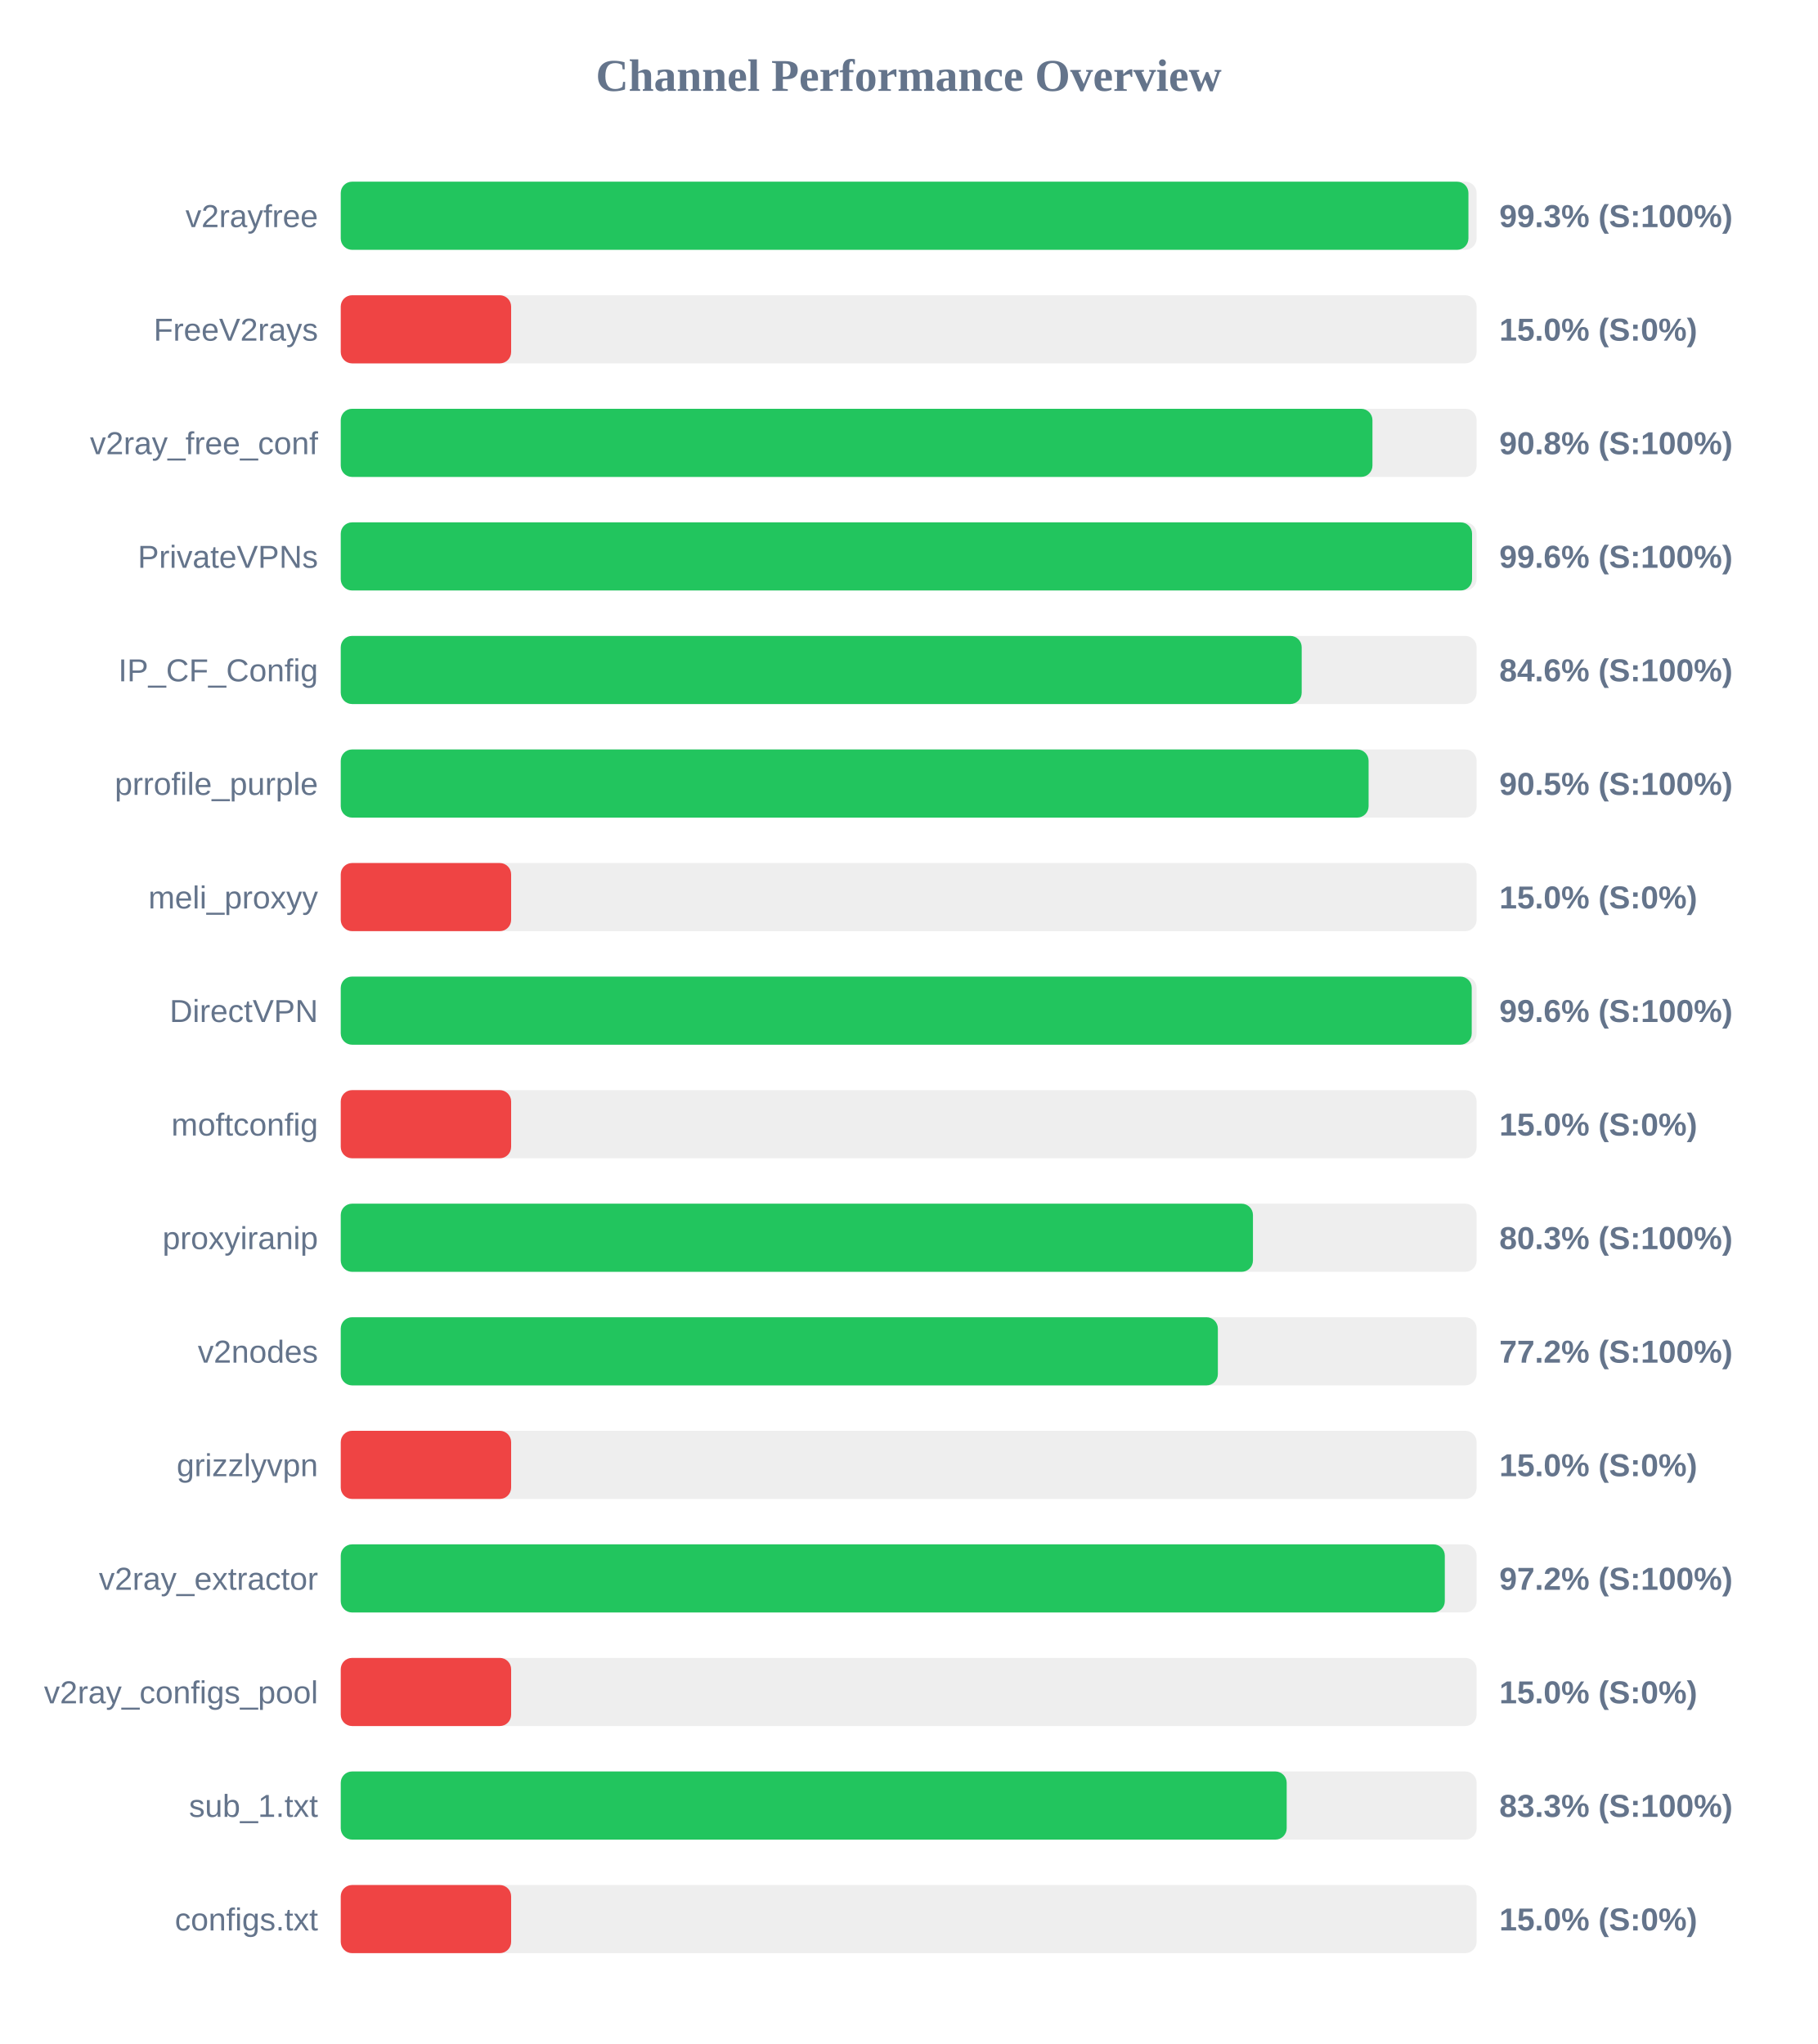
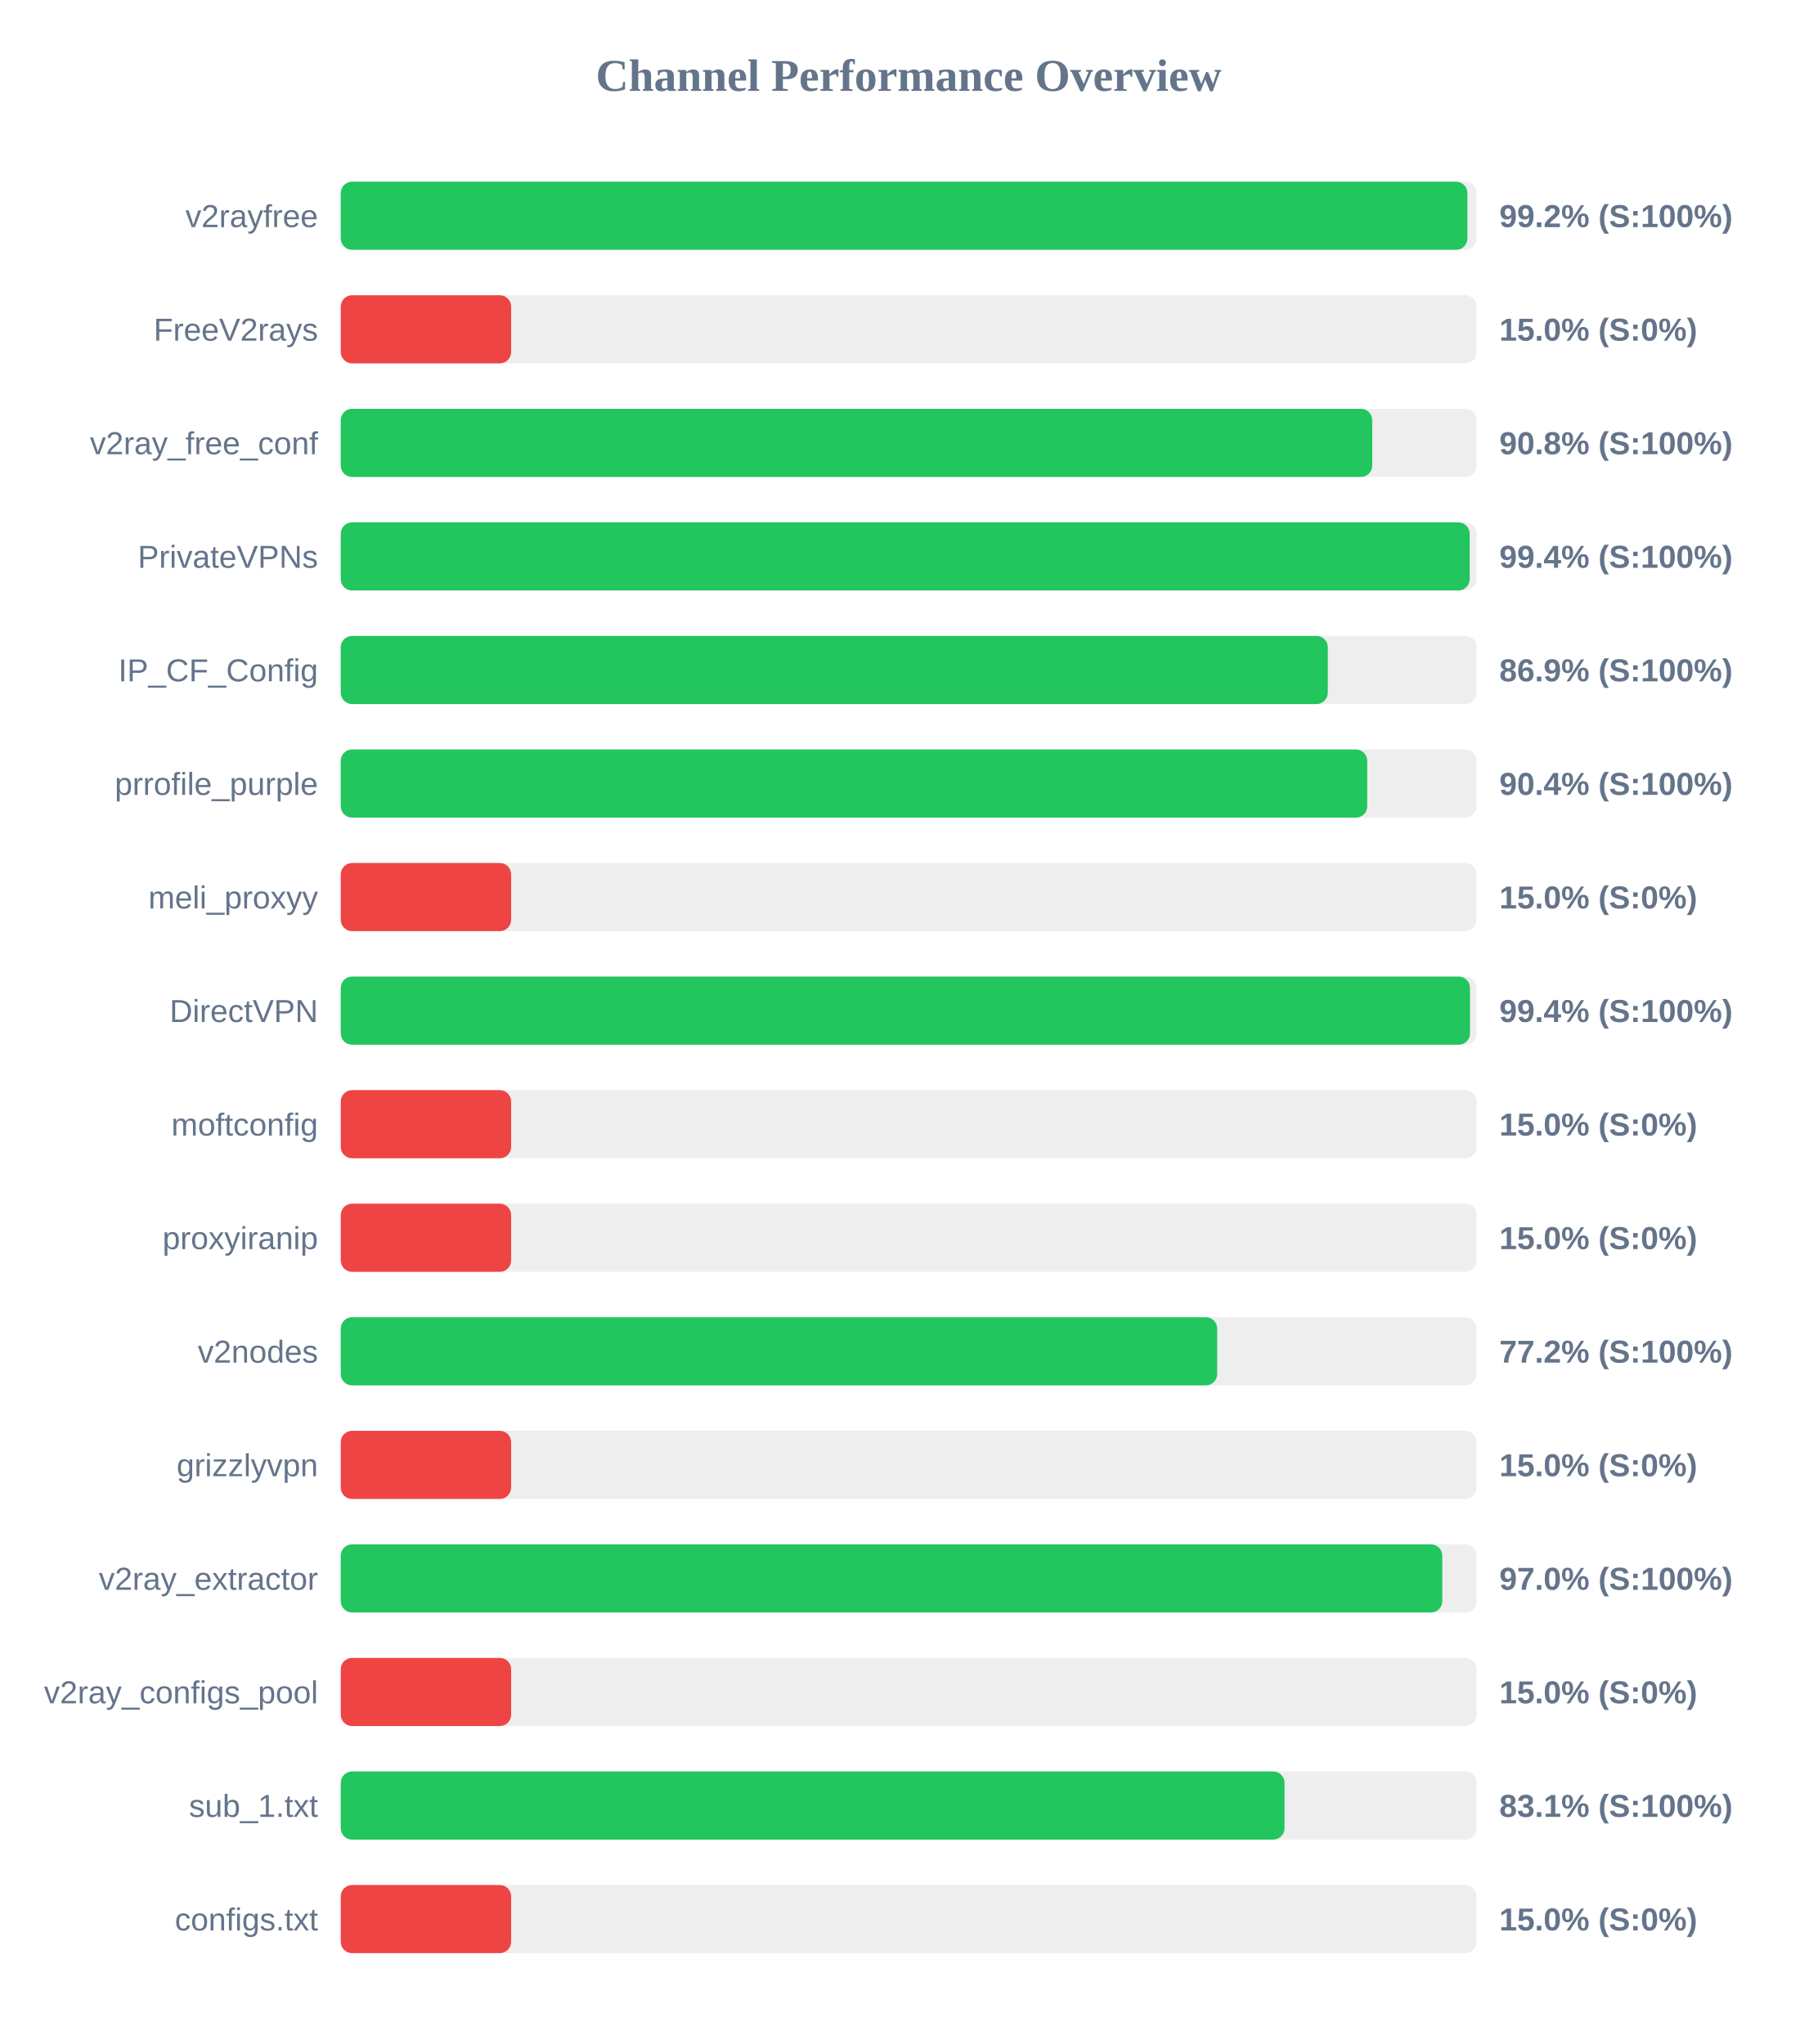
<svg xmlns="http://www.w3.org/2000/svg" width="800" height="900" version="1.1">
  <style>
        .row { font: 14px Arial; fill: #64748b; }
        .score { font: bold 14px Arial; fill: #64748b; }
    </style>
  <text x="400" y="40" text-anchor="middle" font-size="20px" font-weight="bold" fill="#64748b">Channel Performance Overview</text>
  <rect x="150" y="80" width="500" height="30" fill="#eee" rx="5" />
-   <rect x="150" y="80" width="496.4" height="30" fill="#22c55e" rx="5" />
+   <rect x="150" y="80" width="495.95" height="30" fill="#22c55e" rx="5" />
  <text x="140" y="100" text-anchor="end" class="row">v2rayfree</text>
-   <text x="660" y="100" text-anchor="start" class="score">99.3% (S:100%)</text>
+   <text x="660" y="100" text-anchor="start" class="score">99.2% (S:100%)</text>
  <rect x="150" y="130" width="500" height="30" fill="#eee" rx="5" />
  <rect x="150" y="130" width="75.0" height="30" fill="#ef4444" rx="5" />
  <text x="140" y="150" text-anchor="end" class="row">FreeV2rays</text>
  <text x="660" y="150" text-anchor="start" class="score">15.0% (S:0%)</text>
  <rect x="150" y="180" width="500" height="30" fill="#eee" rx="5" />
-   <rect x="150" y="180" width="454.15" height="30" fill="#22c55e" rx="5" />
+   <rect x="150" y="180" width="454.05" height="30" fill="#22c55e" rx="5" />
  <text x="140" y="200" text-anchor="end" class="row">v2ray_free_conf</text>
  <text x="660" y="200" text-anchor="start" class="score">90.8% (S:100%)</text>
  <rect x="150" y="230" width="500" height="30" fill="#eee" rx="5" />
-   <rect x="150" y="230" width="498.0" height="30" fill="#22c55e" rx="5" />
+   <rect x="150" y="230" width="496.95" height="30" fill="#22c55e" rx="5" />
  <text x="140" y="250" text-anchor="end" class="row">PrivateVPNs</text>
-   <text x="660" y="250" text-anchor="start" class="score">99.6% (S:100%)</text>
+   <text x="660" y="250" text-anchor="start" class="score">99.4% (S:100%)</text>
  <rect x="150" y="280" width="500" height="30" fill="#eee" rx="5" />
-   <rect x="150" y="280" width="423.0" height="30" fill="#22c55e" rx="5" />
+   <rect x="150" y="280" width="434.5" height="30" fill="#22c55e" rx="5" />
  <text x="140" y="300" text-anchor="end" class="row">IP_CF_Config</text>
-   <text x="660" y="300" text-anchor="start" class="score">84.6% (S:100%)</text>
+   <text x="660" y="300" text-anchor="start" class="score">86.9% (S:100%)</text>
  <rect x="150" y="330" width="500" height="30" fill="#eee" rx="5" />
-   <rect x="150" y="330" width="452.45" height="30" fill="#22c55e" rx="5" />
+   <rect x="150" y="330" width="451.85" height="30" fill="#22c55e" rx="5" />
  <text x="140" y="350" text-anchor="end" class="row">prrofile_purple</text>
-   <text x="660" y="350" text-anchor="start" class="score">90.5% (S:100%)</text>
+   <text x="660" y="350" text-anchor="start" class="score">90.4% (S:100%)</text>
  <rect x="150" y="380" width="500" height="30" fill="#eee" rx="5" />
  <rect x="150" y="380" width="75.0" height="30" fill="#ef4444" rx="5" />
  <text x="140" y="400" text-anchor="end" class="row">meli_proxyy</text>
  <text x="660" y="400" text-anchor="start" class="score">15.0% (S:0%)</text>
  <rect x="150" y="430" width="500" height="30" fill="#eee" rx="5" />
-   <rect x="150" y="430" width="497.85" height="30" fill="#22c55e" rx="5" />
+   <rect x="150" y="430" width="497.1" height="30" fill="#22c55e" rx="5" />
  <text x="140" y="450" text-anchor="end" class="row">DirectVPN</text>
-   <text x="660" y="450" text-anchor="start" class="score">99.6% (S:100%)</text>
+   <text x="660" y="450" text-anchor="start" class="score">99.4% (S:100%)</text>
  <rect x="150" y="480" width="500" height="30" fill="#eee" rx="5" />
  <rect x="150" y="480" width="75.0" height="30" fill="#ef4444" rx="5" />
  <text x="140" y="500" text-anchor="end" class="row">moftconfig</text>
  <text x="660" y="500" text-anchor="start" class="score">15.0% (S:0%)</text>
  <rect x="150" y="530" width="500" height="30" fill="#eee" rx="5" />
-   <rect x="150" y="530" width="401.55" height="30" fill="#22c55e" rx="5" />
+   <rect x="150" y="530" width="75.0" height="30" fill="#ef4444" rx="5" />
  <text x="140" y="550" text-anchor="end" class="row">proxyiranip</text>
-   <text x="660" y="550" text-anchor="start" class="score">80.3% (S:100%)</text>
+   <text x="660" y="550" text-anchor="start" class="score">15.0% (S:0%)</text>
  <rect x="150" y="580" width="500" height="30" fill="#eee" rx="5" />
-   <rect x="150" y="580" width="386.1" height="30" fill="#22c55e" rx="5" />
+   <rect x="150" y="580" width="385.8" height="30" fill="#22c55e" rx="5" />
  <text x="140" y="600" text-anchor="end" class="row">v2nodes</text>
  <text x="660" y="600" text-anchor="start" class="score">77.2% (S:100%)</text>
  <rect x="150" y="630" width="500" height="30" fill="#eee" rx="5" />
  <rect x="150" y="630" width="75.0" height="30" fill="#ef4444" rx="5" />
  <text x="140" y="650" text-anchor="end" class="row">grizzlyvpn</text>
  <text x="660" y="650" text-anchor="start" class="score">15.0% (S:0%)</text>
  <rect x="150" y="680" width="500" height="30" fill="#eee" rx="5" />
-   <rect x="150" y="680" width="486.0" height="30" fill="#22c55e" rx="5" />
+   <rect x="150" y="680" width="484.9" height="30" fill="#22c55e" rx="5" />
  <text x="140" y="700" text-anchor="end" class="row">v2ray_extractor</text>
-   <text x="660" y="700" text-anchor="start" class="score">97.2% (S:100%)</text>
+   <text x="660" y="700" text-anchor="start" class="score">97.0% (S:100%)</text>
  <rect x="150" y="730" width="500" height="30" fill="#eee" rx="5" />
  <rect x="150" y="730" width="75.0" height="30" fill="#ef4444" rx="5" />
  <text x="140" y="750" text-anchor="end" class="row">v2ray_configs_pool</text>
  <text x="660" y="750" text-anchor="start" class="score">15.0% (S:0%)</text>
  <rect x="150" y="780" width="500" height="30" fill="#eee" rx="5" />
-   <rect x="150" y="780" width="416.4" height="30" fill="#22c55e" rx="5" />
+   <rect x="150" y="780" width="415.45" height="30" fill="#22c55e" rx="5" />
  <text x="140" y="800" text-anchor="end" class="row">sub_1.txt</text>
-   <text x="660" y="800" text-anchor="start" class="score">83.3% (S:100%)</text>
+   <text x="660" y="800" text-anchor="start" class="score">83.1% (S:100%)</text>
  <rect x="150" y="830" width="500" height="30" fill="#eee" rx="5" />
  <rect x="150" y="830" width="75.0" height="30" fill="#ef4444" rx="5" />
  <text x="140" y="850" text-anchor="end" class="row">configs.txt</text>
  <text x="660" y="850" text-anchor="start" class="score">15.0% (S:0%)</text>
</svg>
